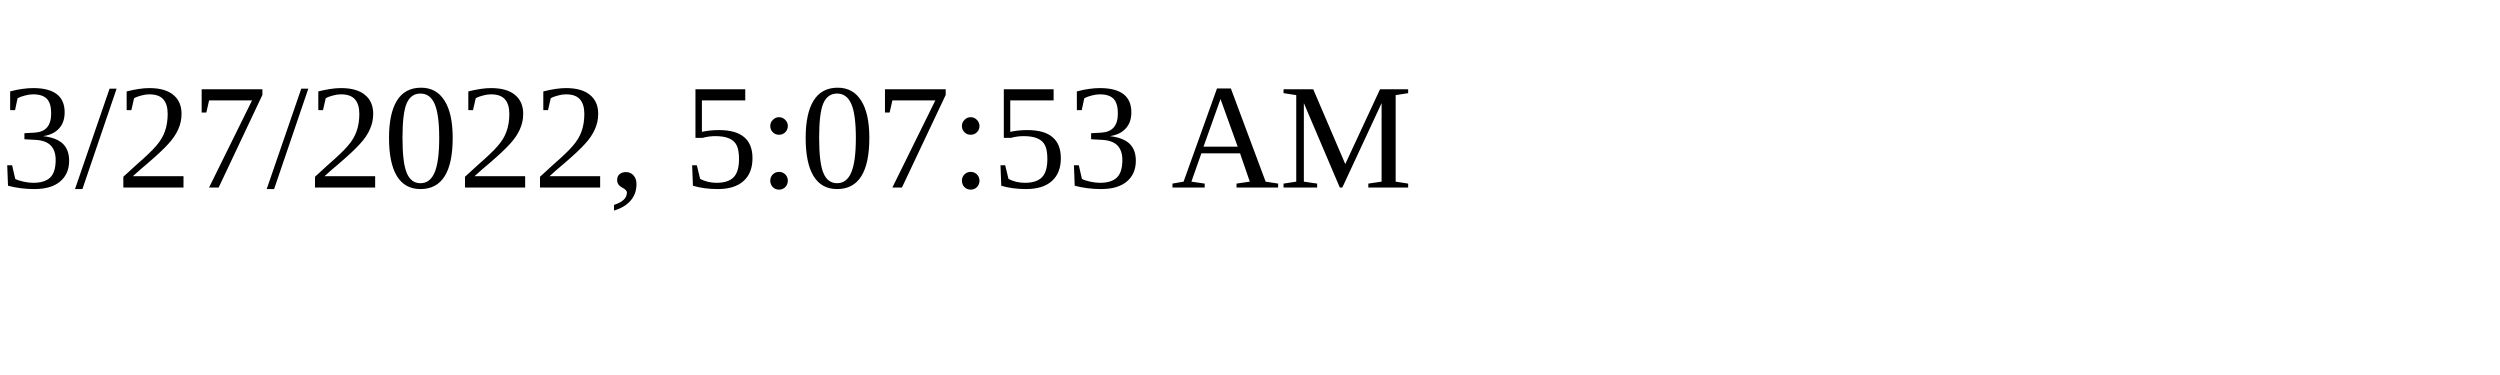
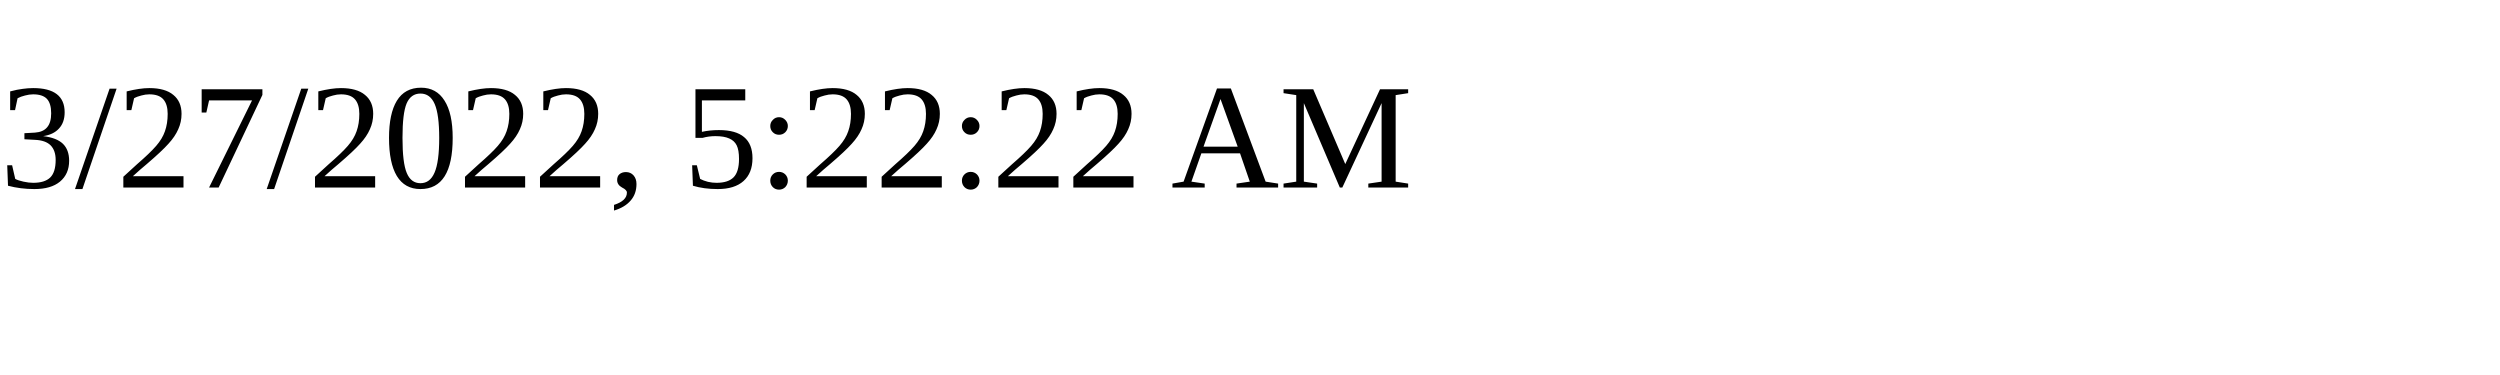
<svg xmlns="http://www.w3.org/2000/svg" height="30" width="200">
-   <text x="0" y="15">3/27/2022, 5:07:53 AM</text>
+   <text x="0" y="15">3/27/2022, 5:22:22 AM</text>
</svg>
